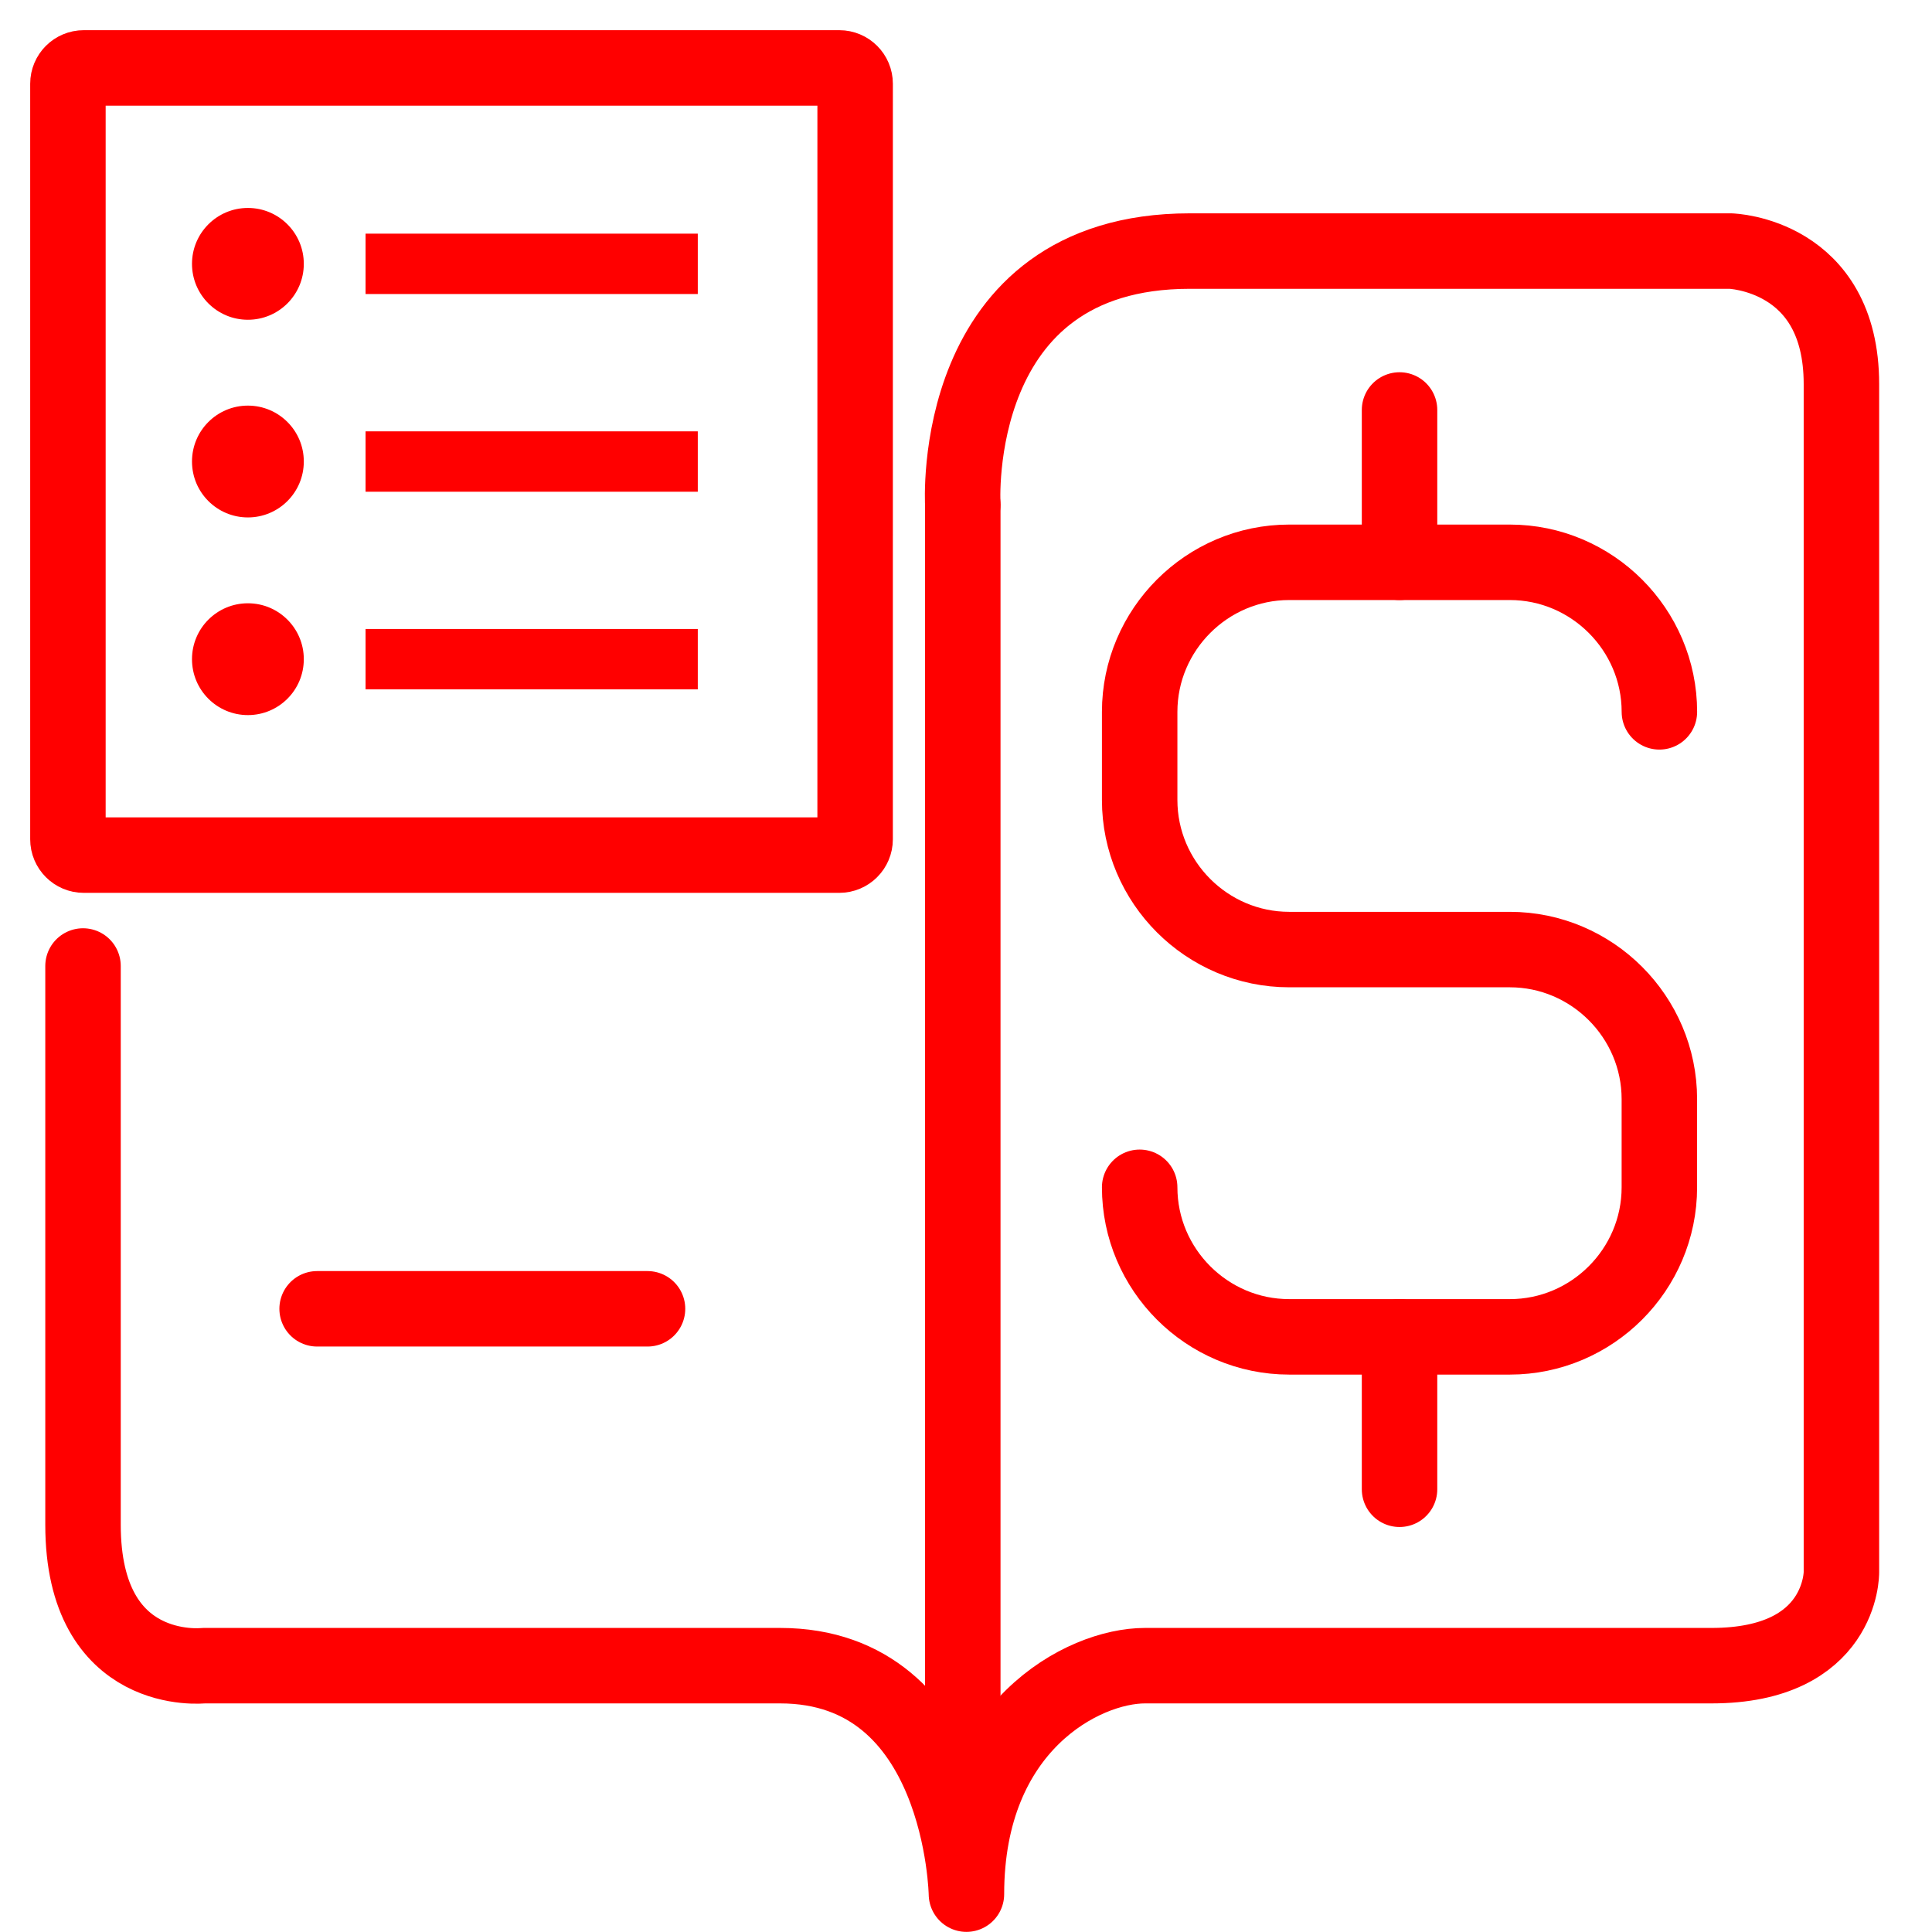
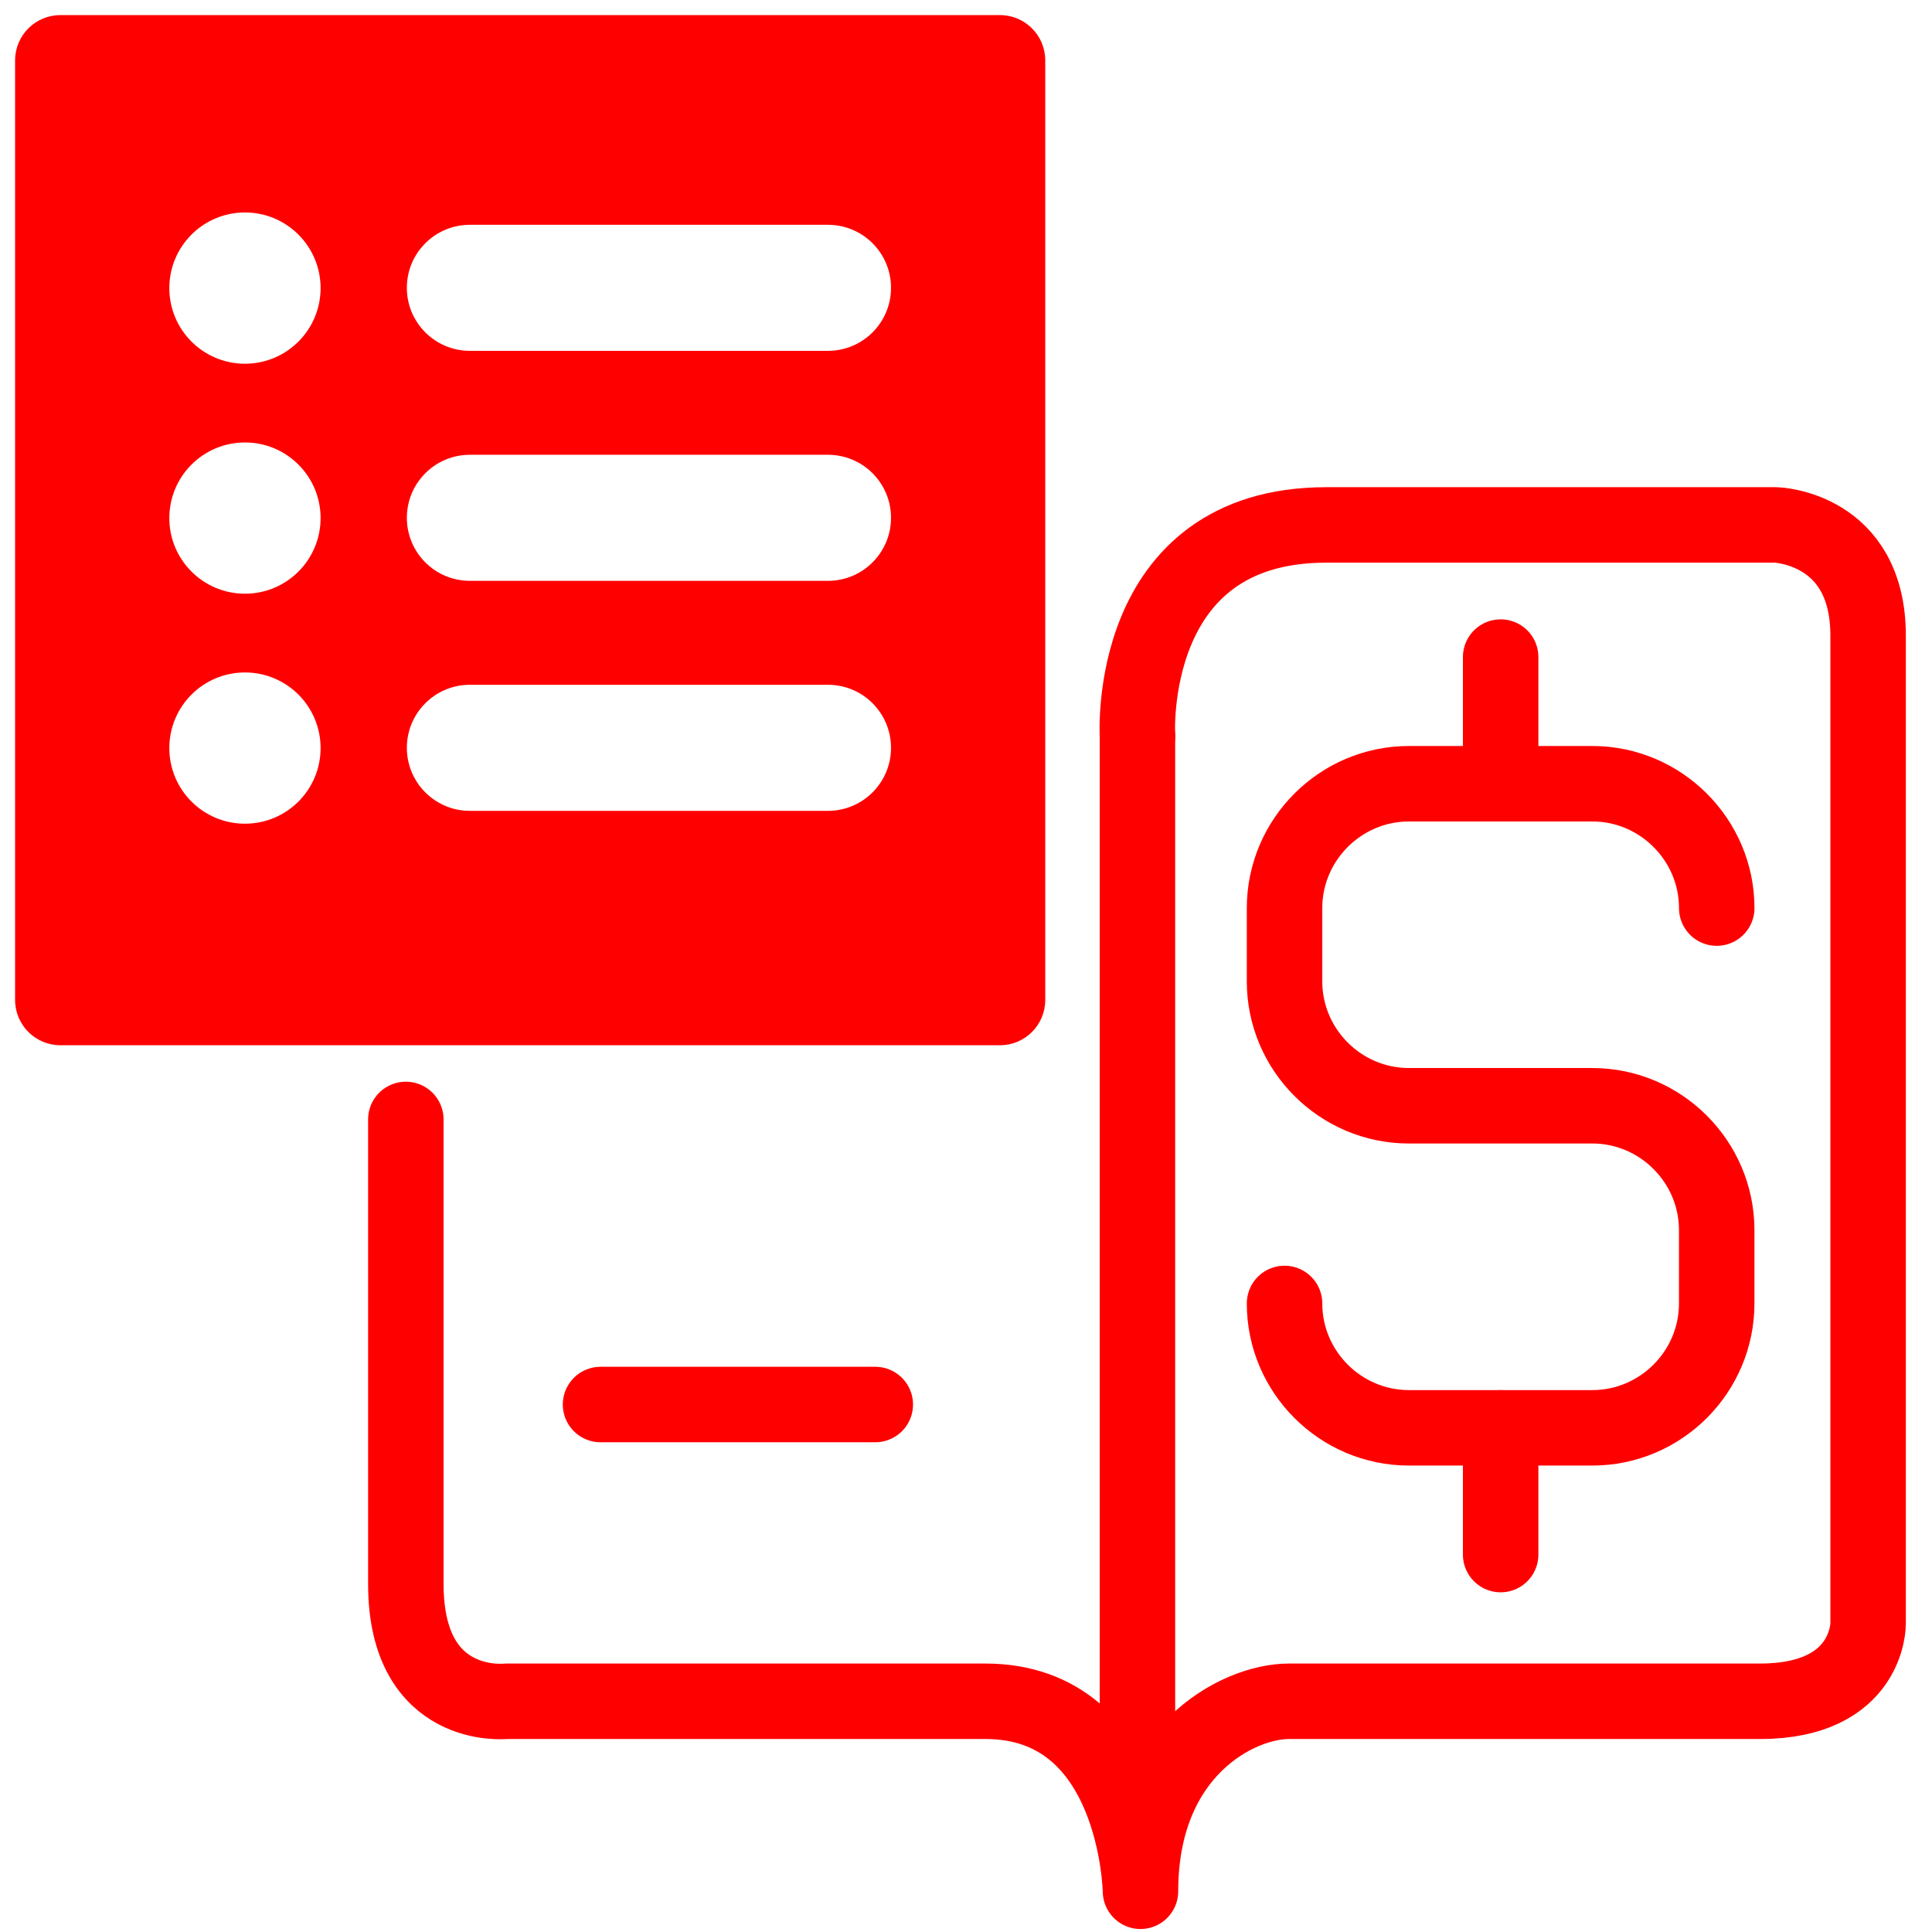
- <svg xmlns="http://www.w3.org/2000/svg" version="1.1" x="0px" y="0px" width="128px" height="128px" viewBox="0 0 128 128" enable-background="new 0 0 128 128" xml:space="preserve">
+ <svg xmlns="http://www.w3.org/2000/svg" version="1.1" id="Calque_1" x="0px" y="0px" width="128px" height="128px" viewBox="0 0 128 128" enable-background="new 0 0 128 128" xml:space="preserve">
  <g id="Calque_2_1_">
-     <path fill="none" stroke="#FF0000" stroke-width="5" stroke-linecap="round" stroke-linejoin="round" stroke-miterlimit="10" d="   M63.787,33.433c0,0-0.991-16.799,15.035-16.799c16.025,0,35.83,0,35.83,0s7.347,0.21,7.347,8.816c0,8.606,0,78.715,0,78.715   s0.075,6.19-8.606,6.19c-10.076,0-33.432,0-37.533,0c-4.104,0-11.831,4.011-11.831,15.137c0,0-0.241-15.137-12.349-15.137   c-10.705,0-38.204,0-38.204,0S5.5,111.243,5.5,101.018C5.5,89.262,5.5,64,5.5,64" />
-     <line fill="none" stroke="#FF0000" stroke-width="5" stroke-linecap="round" stroke-linejoin="round" stroke-miterlimit="10" x1="63.787" y1="33.433" x2="63.787" y2="119.488" />
+     <path fill="none" stroke="#FF0000" stroke-width="5" stroke-linecap="round" stroke-linejoin="round" stroke-miterlimit="10" d="   M75.359,48.748c0,0-0.824-13.97,12.502-13.97c13.328,0,29.797,0,29.797,0s6.109,0.174,6.109,7.332c0,7.156,0,65.457,0,65.457   s0.063,5.147-7.158,5.147c-8.379,0-27.801,0-31.211,0c-3.412,0-9.838,3.336-9.838,12.588c0,0-0.2-12.588-10.27-12.588   c-8.901,0-31.769,0-31.769,0s-6.633,0.738-6.633-7.765c0-9.776,0-30.783,0-30.783" />
+     <line fill="none" stroke="#FF0000" stroke-width="5" stroke-linecap="round" stroke-linejoin="round" stroke-miterlimit="10" x1="75.359" y1="48.748" x2="75.359" y2="120.309" />
    <g>
-       <path fill="none" stroke="#FF0000" stroke-width="5" stroke-linecap="round" stroke-linejoin="round" stroke-miterlimit="10" d="    M109.939,47.162c0-5.448-4.463-9.908-9.91-9.908H85.412c-5.449,0-9.906,4.462-9.906,9.908v5.842c0,5.452,4.458,9.907,9.906,9.907    h14.617c5.447,0,9.908,4.46,9.908,9.909v5.842c0,5.456-4.461,9.908-9.908,9.908H85.412c-5.449,0-9.906-4.457-9.906-9.908" />
-       <line fill="none" stroke="#FF0000" stroke-width="5" stroke-linecap="round" stroke-linejoin="round" stroke-miterlimit="10" x1="92.723" y1="37.254" x2="92.723" y2="27.162" />
-       <line fill="none" stroke="#FF0000" stroke-width="5" stroke-linecap="round" stroke-linejoin="round" stroke-miterlimit="10" x1="92.723" y1="98.668" x2="92.723" y2="88.57" />
+       <path fill="none" stroke="#FF0000" stroke-width="5" stroke-linecap="round" stroke-linejoin="round" stroke-miterlimit="10" d="    M113.738,60.164c0-4.53-3.711-8.239-8.24-8.239H93.342c-4.531,0-8.238,3.71-8.238,8.239v4.857c0,4.535,3.709,8.239,8.238,8.239    h12.156c4.529,0,8.238,3.709,8.238,8.24v4.857c0,4.537-3.709,8.24-8.238,8.24H93.342c-4.531,0-8.238-3.707-8.238-8.24" />
+       <line fill="none" stroke="#FF0000" stroke-width="5" stroke-linecap="round" stroke-linejoin="round" stroke-miterlimit="10" x1="99.422" y1="51.925" x2="99.422" y2="43.533" />
+       <line fill="none" stroke="#FF0000" stroke-width="5" stroke-linecap="round" stroke-linejoin="round" stroke-miterlimit="10" x1="99.422" y1="102.995" x2="99.422" y2="94.599" />
    </g>
-     <line fill="none" stroke="#FF0000" stroke-width="5" stroke-linecap="round" stroke-linejoin="round" stroke-miterlimit="10" x1="21.01" y1="86.712" x2="42.9" y2="86.712" />
+     <line fill="none" stroke="#FF0000" stroke-width="5" stroke-linecap="round" stroke-linejoin="round" stroke-miterlimit="10" x1="39.787" y1="93.053" x2="57.99" y2="93.053" />
  </g>
-   <g id="Calque_1">
+   <g id="Calque_1_2_">
    <g id="Calque_1_1_">
      <g id="Calque_4">
		</g>
      <g>
        <path fill="#FF0000" d="M45.242,20.377c0.019,0.008,0.033,0.016,0.051,0.024" />
      </g>
    </g>
-     <g id="Calque_2">
-       <g id="Calque_3_2_">
-         <g id="Calque_3">
-           <g>
-             <path fill="none" stroke="#FF0000" stroke-width="5" stroke-linecap="round" stroke-linejoin="round" stroke-miterlimit="10" d="       M56.654,55.605c0,0.578-0.469,1.049-1.049,1.049H5.548c-0.579,0-1.048-0.471-1.048-1.049V5.548C4.5,4.969,4.969,4.5,5.548,4.5       h50.058c0.58,0,1.049,0.469,1.049,1.048L56.654,55.605L56.654,55.605z" />
-             <circle fill="#FF0000" cx="16.424" cy="17.481" r="3.704" />
-             <line fill="none" stroke="#FF0000" stroke-width="4" stroke-miterlimit="10" x1="24.219" y1="17.48" x2="46.23" y2="17.48" />
-             <circle fill="#FF0000" cx="16.424" cy="30.577" r="3.704" />
-             <line fill="none" stroke="#FF0000" stroke-width="4" stroke-miterlimit="10" x1="24.219" y1="30.578" x2="46.23" y2="30.578" />
-             <circle fill="#FF0000" cx="16.424" cy="43.673" r="3.704" />
-             <line fill="none" stroke="#FF0000" stroke-width="4" stroke-miterlimit="10" x1="24.219" y1="43.672" x2="46.23" y2="43.672" />
-           </g>
-         </g>
-       </g>
-     </g>
  </g>
+   <path fill="#FF0000" d="M66.25,1H4C2.344,1,1,2.344,1,4v62.25c0,1.656,1.344,3,3,3h62.25c1.658,0,3-1.344,3-3V4  C69.25,2.344,67.908,1,66.25,1z M16.23,54.572c-2.768,0-5.012-2.242-5.012-5.01s2.244-5.01,5.012-5.01c2.766,0,5.01,2.242,5.01,5.01  S18.996,54.572,16.23,54.572z M16.23,39.335c-2.768,0-5.012-2.243-5.012-5.01c0-2.768,2.244-5.011,5.012-5.011  c2.766,0,5.01,2.243,5.01,5.011C21.24,37.092,18.996,39.335,16.23,39.335z M16.23,24.098c-2.768,0-5.012-2.244-5.012-5.01  c0-2.768,2.244-5.012,5.012-5.012c2.766,0,5.01,2.244,5.01,5.012C21.24,21.854,18.996,24.098,16.23,24.098z M54.857,53.721H31.129  c-2.305,0-4.174-1.87-4.174-4.176s1.869-4.176,4.174-4.176h23.729c2.305,0,4.174,1.87,4.174,4.176S57.162,53.721,54.857,53.721z   M54.857,38.482H31.129c-2.305,0-4.174-1.869-4.174-4.176c0-2.305,1.869-4.175,4.174-4.175h23.729c2.305,0,4.174,1.87,4.174,4.175  C59.031,36.613,57.162,38.482,54.857,38.482z M54.857,23.244H31.129c-2.305,0-4.174-1.869-4.174-4.175s1.869-4.175,4.174-4.175  h23.729c2.305,0,4.174,1.869,4.174,4.175S57.162,23.244,54.857,23.244z" />
</svg>
